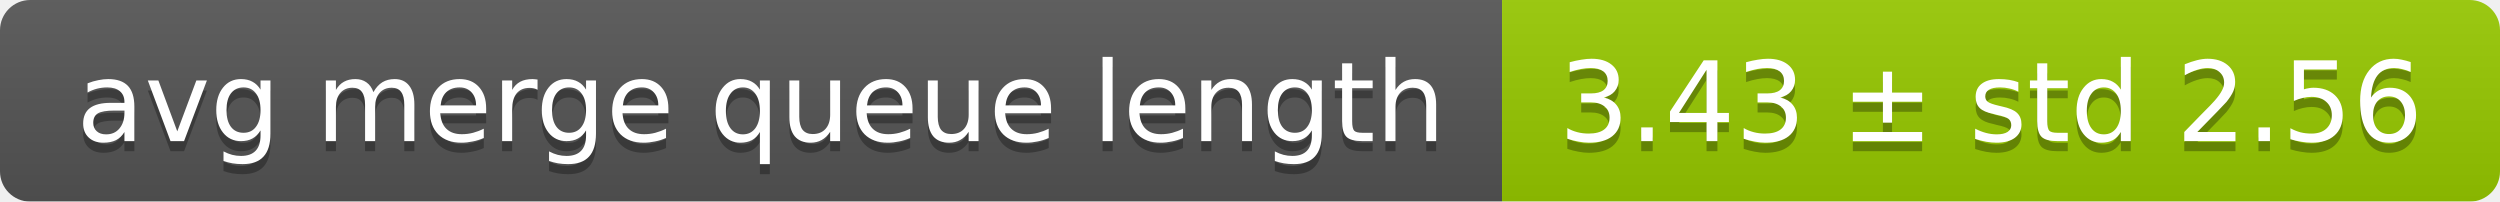
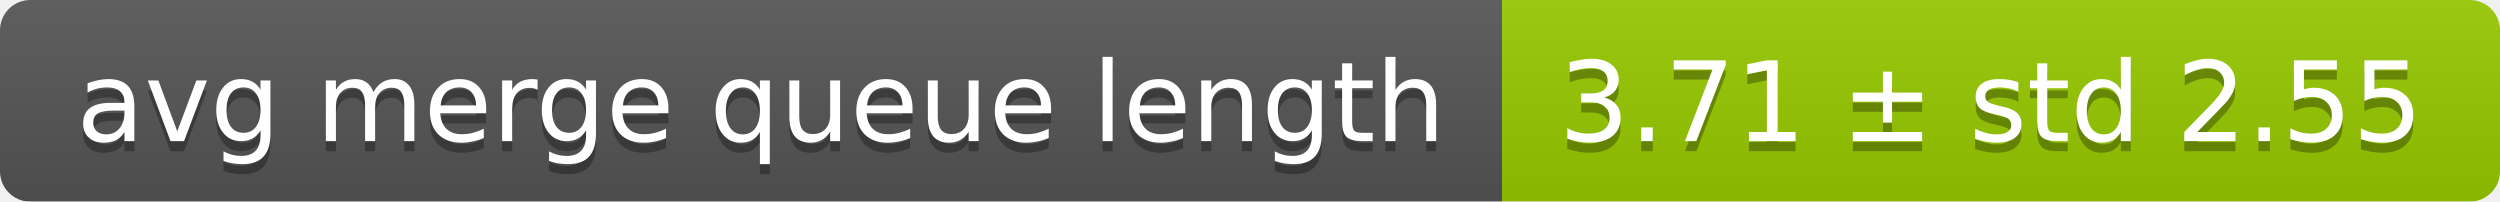
<svg xmlns="http://www.w3.org/2000/svg" width="248" height="20">
  <linearGradient id="smooth" x2="0" y2="100%">
    <stop offset="0" stop-color="#bbb" stop-opacity=".1" />
    <stop offset="1" stop-opacity=".1" />
  </linearGradient>
  <mask id="round">
    <rect width="248" height="20" rx="3" fill="#fff" />
  </mask>
  <g mask="url(#round)">
    <rect width="149" height="20" fill="#555" />
    <rect x="149" width="99" height="20" fill="#97ca00" />
    <rect width="248" height="20" fill="url(#smooth)" />
  </g>
  <g fill="#fff" text-anchor="middle" font-family="DejaVu Sans,Verdana,Geneva,sans-serif" font-size="11">
    <text x="75.5" y="15" fill="#010101" fill-opacity=".3">avg merge queue length</text>
    <text x="75.5" y="14">avg merge queue length</text>
-     <text x="197.5" y="15" fill="#010101" fill-opacity=".3">3.43 ± std 2.56</text>
-     <text x="197.5" y="14">3.43 ± std 2.56</text>
+     <text x="197.5" y="15" fill="#010101" fill-opacity=".3">3.71 ± std 2.55</text>
+     <text x="197.5" y="14">3.71 ± std 2.55</text>
  </g>
</svg>
